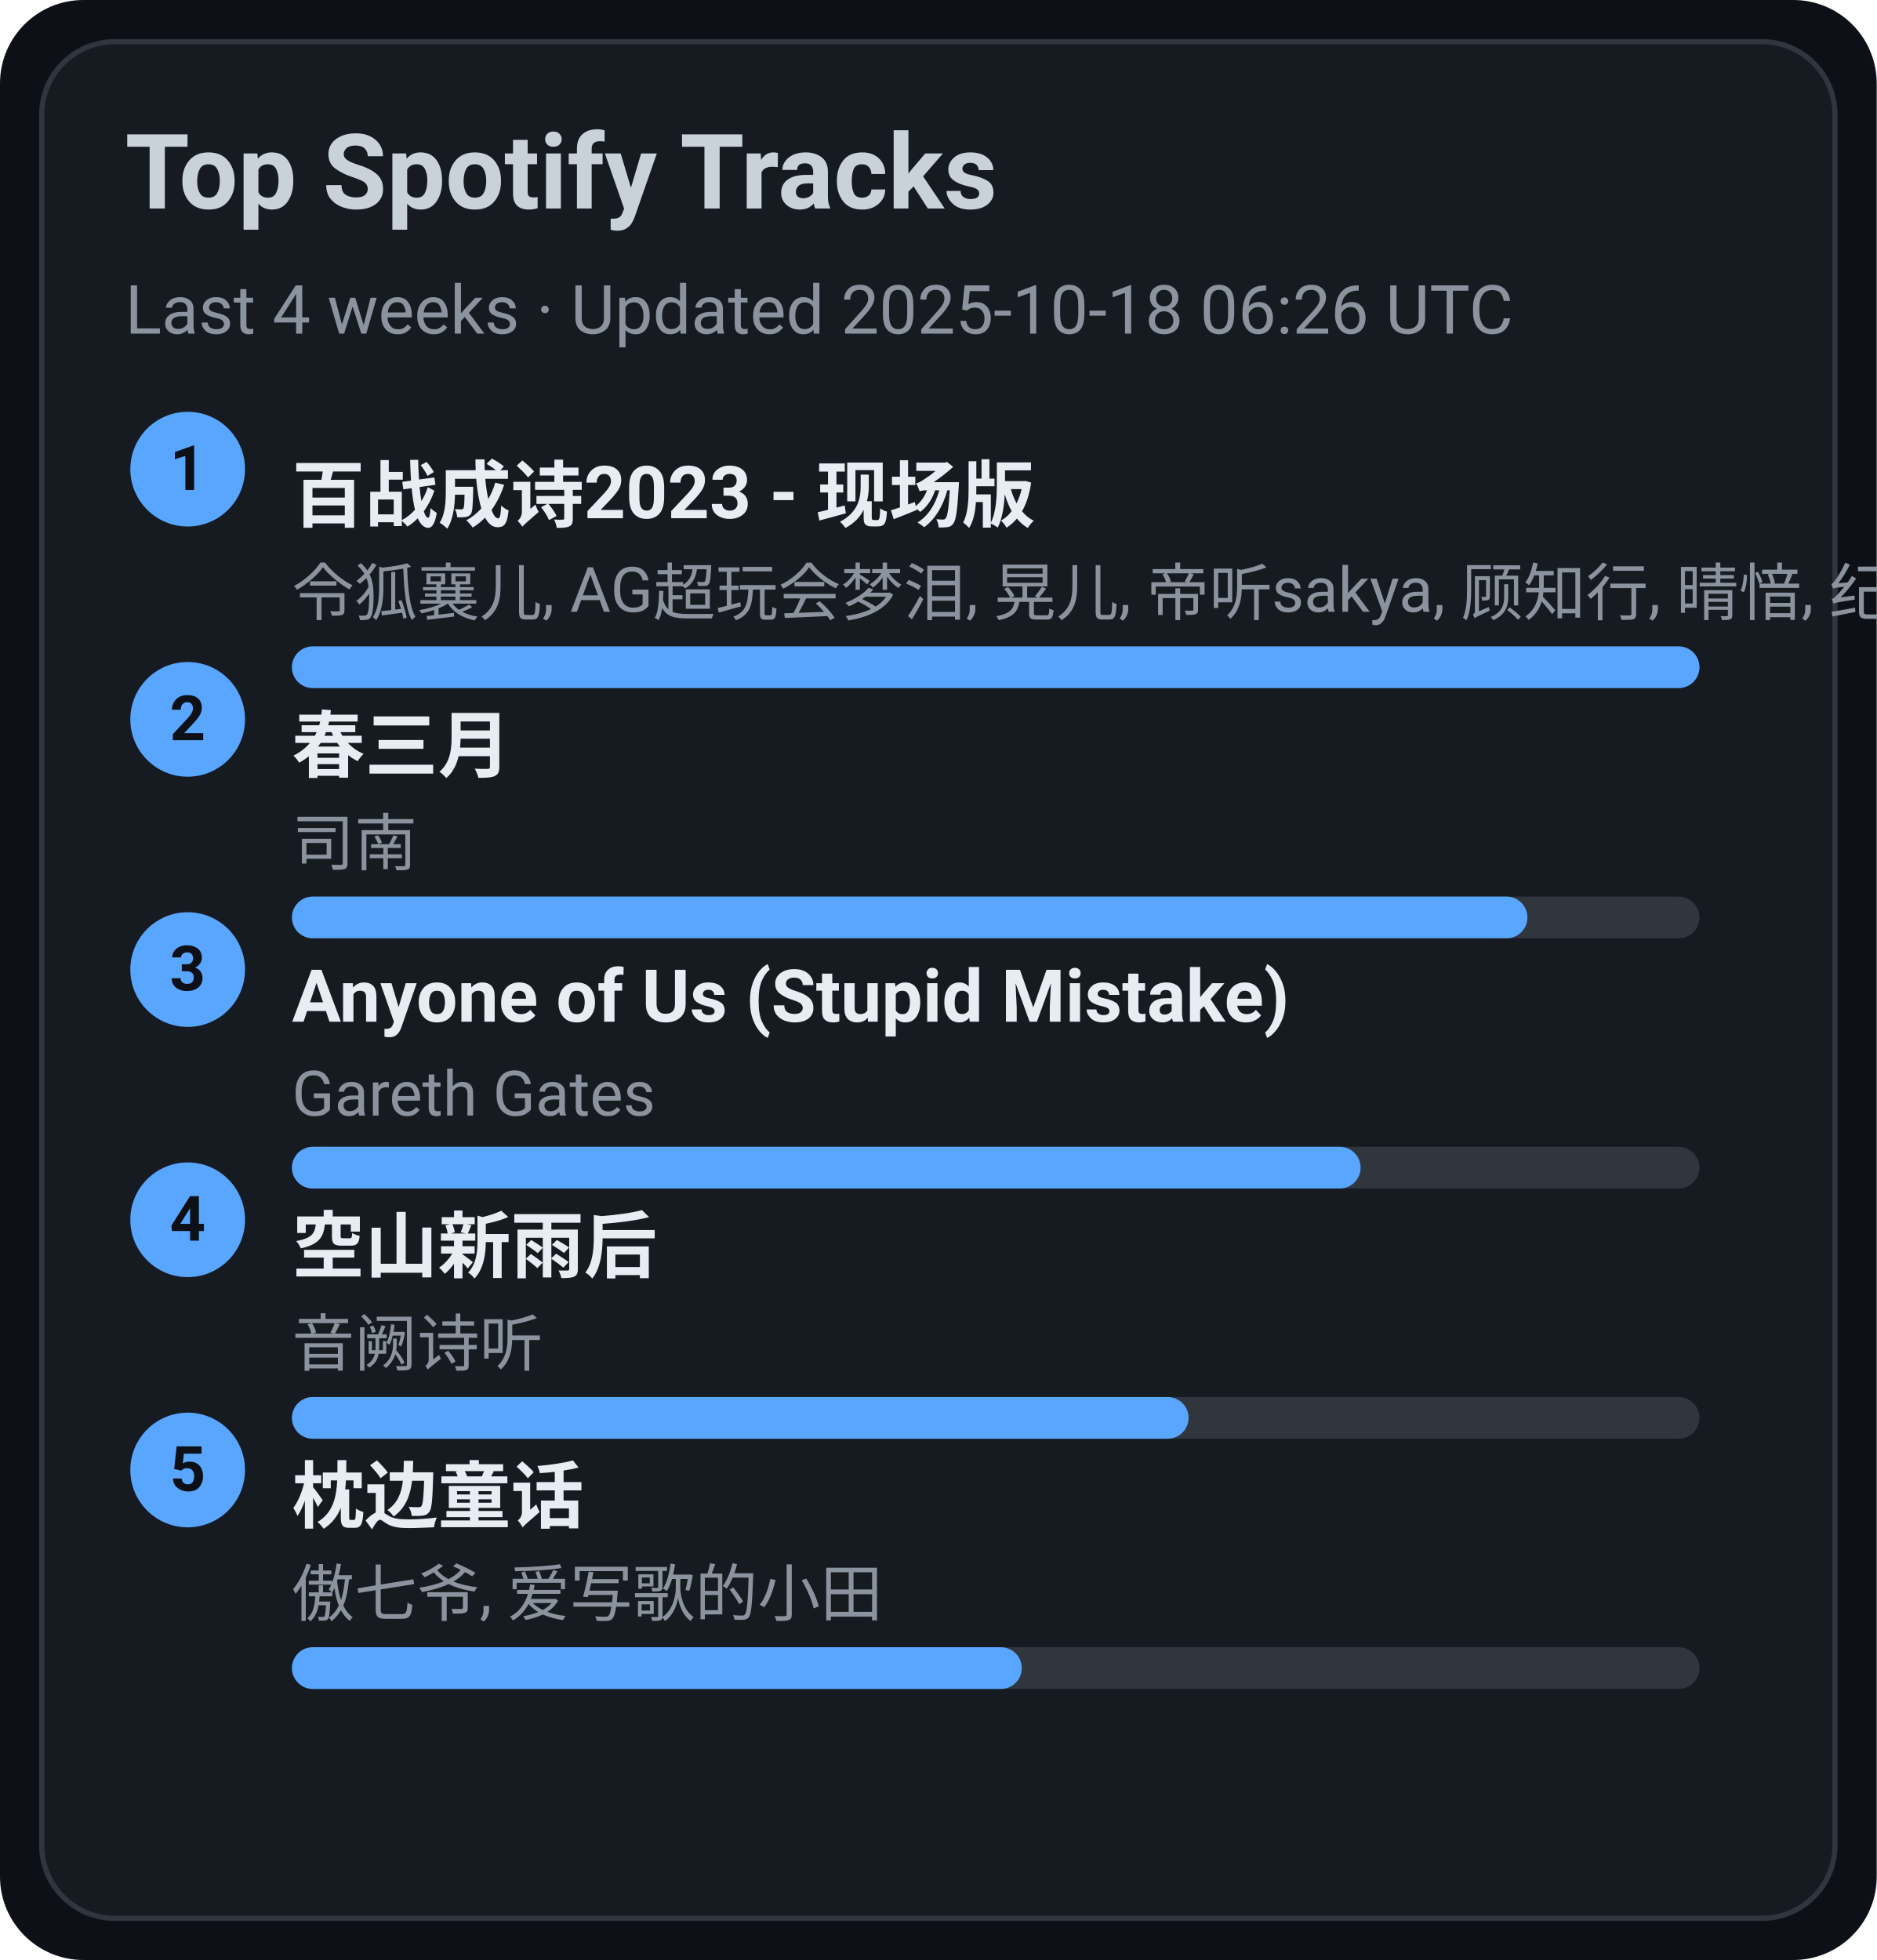
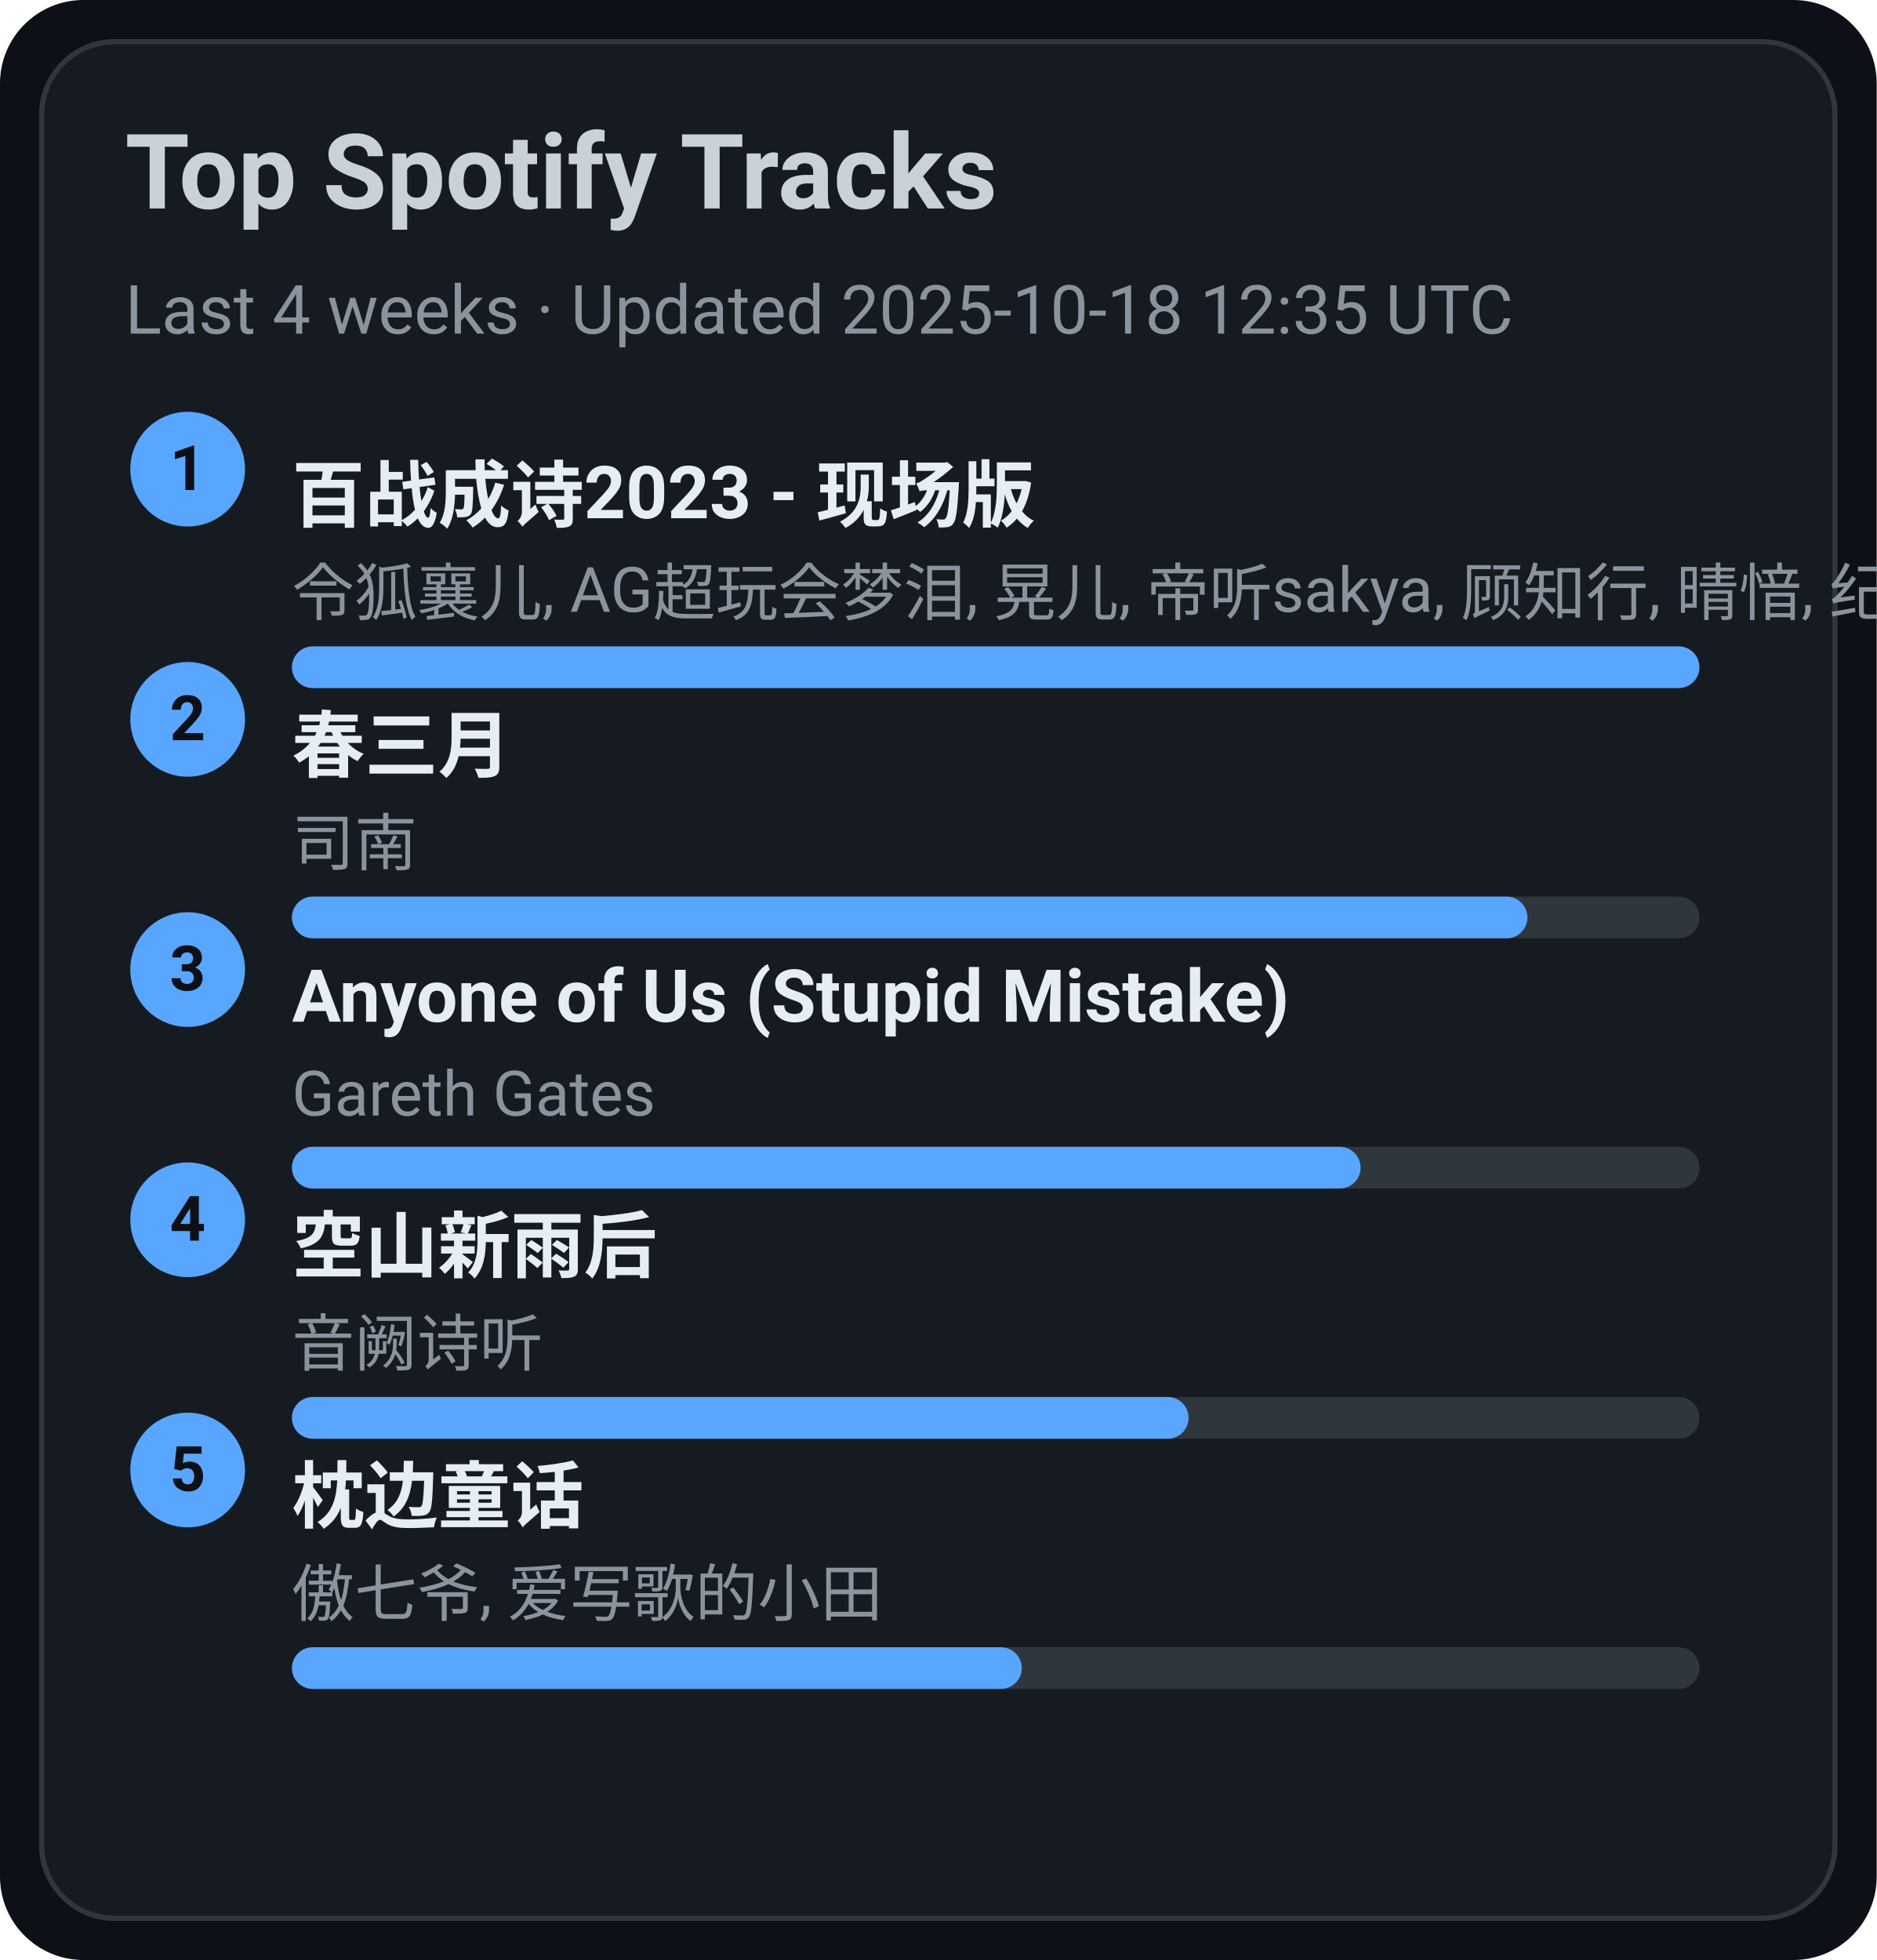
<svg xmlns="http://www.w3.org/2000/svg" width="360" height="376" viewBox="0 0 360 376">
  <style>text{font-family:-apple-system,BlinkMacSystemFont,Segoe UI,Roboto,Ubuntu,Helvetica Neue,Arial,Noto Sans,sans-serif}</style>
  <rect width="360" height="376" rx="16" fill="#0d1117" />
  <rect x="8" y="8" width="344" height="360" rx="14" fill="#161b22" stroke="#30363d" />
  <text x="24" y="40" font-size="20" fill="#c9d1d9" font-weight="600">Top Spotify Tracks</text>
-   <text x="24" y="64" font-size="13" fill="#8b949e">Last 4 weeks · Updated 2025-10-18 06:26 UTC</text>
+   <text x="24" y="64" font-size="13" fill="#8b949e">Last 4 weeks · Updated 2025-10-18 12:35 UTC</text>
  <circle cx="36" cy="90" r="11" fill="#58a6ff" />
  <text x="36" y="94" text-anchor="middle" font-size="12" fill="#0d1117" font-weight="700">1</text>
  <a href="https://open.spotify.com/track/2gttnS8fWnDwziLFt2TLEi" target="_blank" rel="noopener noreferrer">
    <text x="56" y="100" font-size="14" fill="#e6edf3" font-weight="600">百战成诗2023 - 现场版</text>
  </a>
  <text x="56" y="118" font-size="12" fill="#8b949e">令狐襄儿, AG超玩会梦泪, 晃儿, 帝听sakya, 顾知行, 晴愔, 纪粹希, 于冬然, 呦猫UNEKO</text>
  <rect x="56" y="124" width="270" height="8" rx="4" fill="#30363d" />
  <rect x="56" y="124" width="270" height="8" rx="4" fill="#58a6ff" />
  <circle cx="36" cy="138" r="11" fill="#58a6ff" />
  <text x="36" y="142" text-anchor="middle" font-size="12" fill="#0d1117" font-weight="700">2</text>
  <a href="https://open.spotify.com/track/5A9BOP4WTk2UayDlMb8w98" target="_blank" rel="noopener noreferrer">
    <text x="56" y="148" font-size="14" fill="#e6edf3" font-weight="600">春三月</text>
  </a>
  <text x="56" y="166" font-size="12" fill="#8b949e">司南</text>
  <rect x="56" y="172" width="270" height="8" rx="4" fill="#30363d" />
  <rect x="56" y="172" width="237" height="8" rx="4" fill="#58a6ff" />
  <circle cx="36" cy="186" r="11" fill="#58a6ff" />
  <text x="36" y="190" text-anchor="middle" font-size="12" fill="#0d1117" font-weight="700">3</text>
  <a href="https://open.spotify.com/track/7KZo8AI9F3Vnn3FXEYBL9f" target="_blank" rel="noopener noreferrer">
    <text x="56" y="196" font-size="14" fill="#e6edf3" font-weight="600">Anyone of Us (Stupid Mistake)</text>
  </a>
  <text x="56" y="214" font-size="12" fill="#8b949e">Gareth Gates</text>
  <rect x="56" y="220" width="270" height="8" rx="4" fill="#30363d" />
  <rect x="56" y="220" width="205" height="8" rx="4" fill="#58a6ff" />
  <circle cx="36" cy="234" r="11" fill="#58a6ff" />
  <text x="36" y="238" text-anchor="middle" font-size="12" fill="#0d1117" font-weight="700">4</text>
  <a href="https://open.spotify.com/track/7c1D58U8AIVOGlYzh5U6sk" target="_blank" rel="noopener noreferrer">
    <text x="56" y="244" font-size="14" fill="#e6edf3" font-weight="600">空山新雨后</text>
  </a>
  <text x="56" y="262" font-size="12" fill="#8b949e">音阙诗听</text>
  <rect x="56" y="268" width="270" height="8" rx="4" fill="#30363d" />
  <rect x="56" y="268" width="172" height="8" rx="4" fill="#58a6ff" />
  <circle cx="36" cy="282" r="11" fill="#58a6ff" />
  <text x="36" y="286" text-anchor="middle" font-size="12" fill="#0d1117" font-weight="700">5</text>
  <a href="https://open.spotify.com/track/3I8tlHNA9NM8dL0B23xGIY" target="_blank" rel="noopener noreferrer">
    <text x="56" y="292" font-size="14" fill="#e6edf3" font-weight="600">枕边童话</text>
  </a>
  <text x="56" y="310" font-size="12" fill="#8b949e">傲七爷, 爱写歌的小田</text>
  <rect x="56" y="316" width="270" height="8" rx="4" fill="#30363d" />
  <rect x="56" y="316" width="140" height="8" rx="4" fill="#58a6ff" />
</svg>
